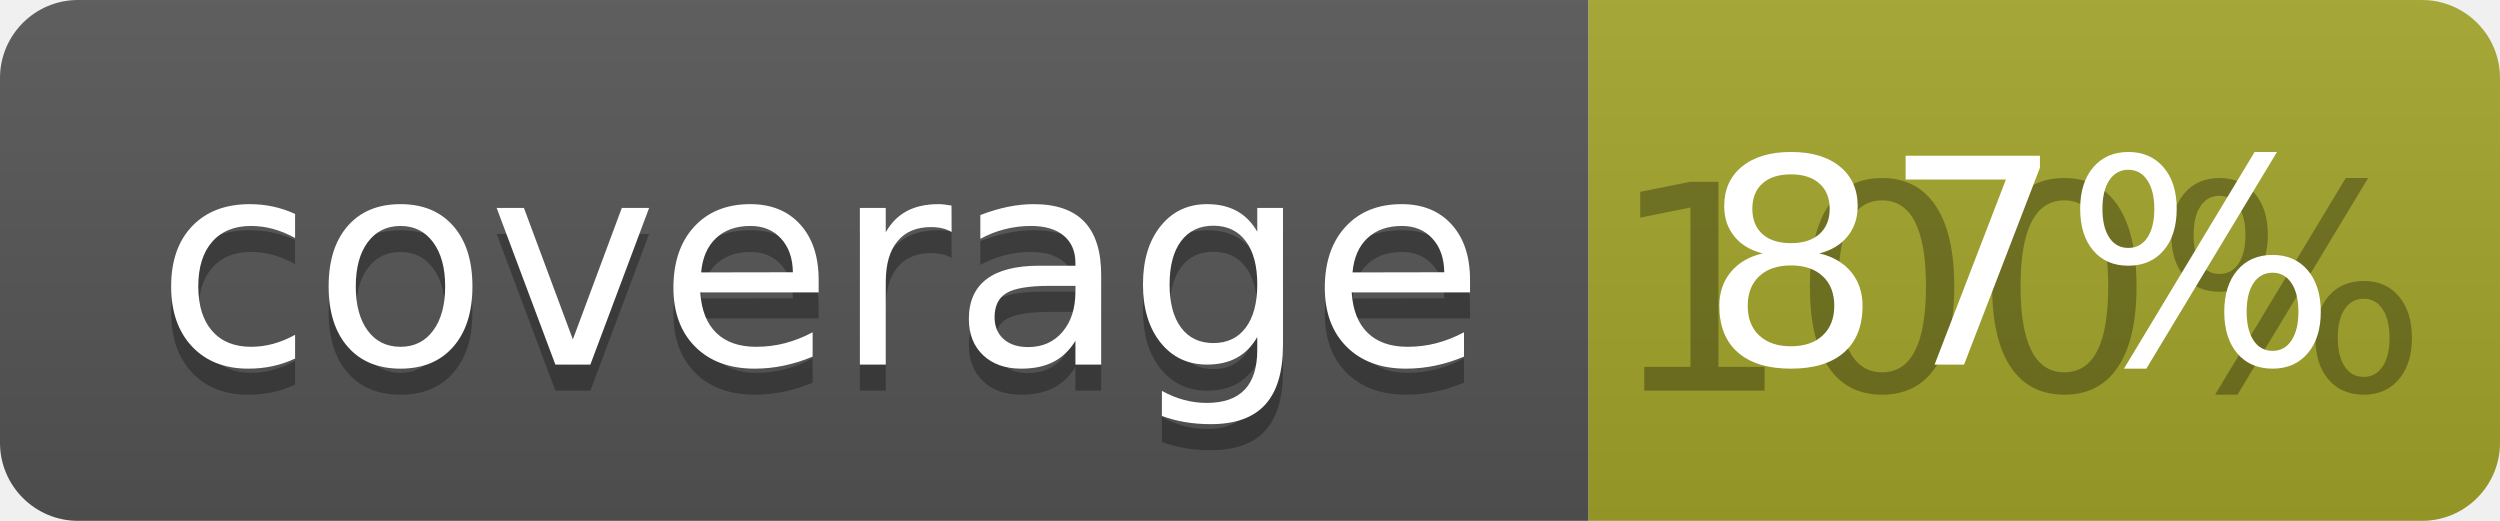
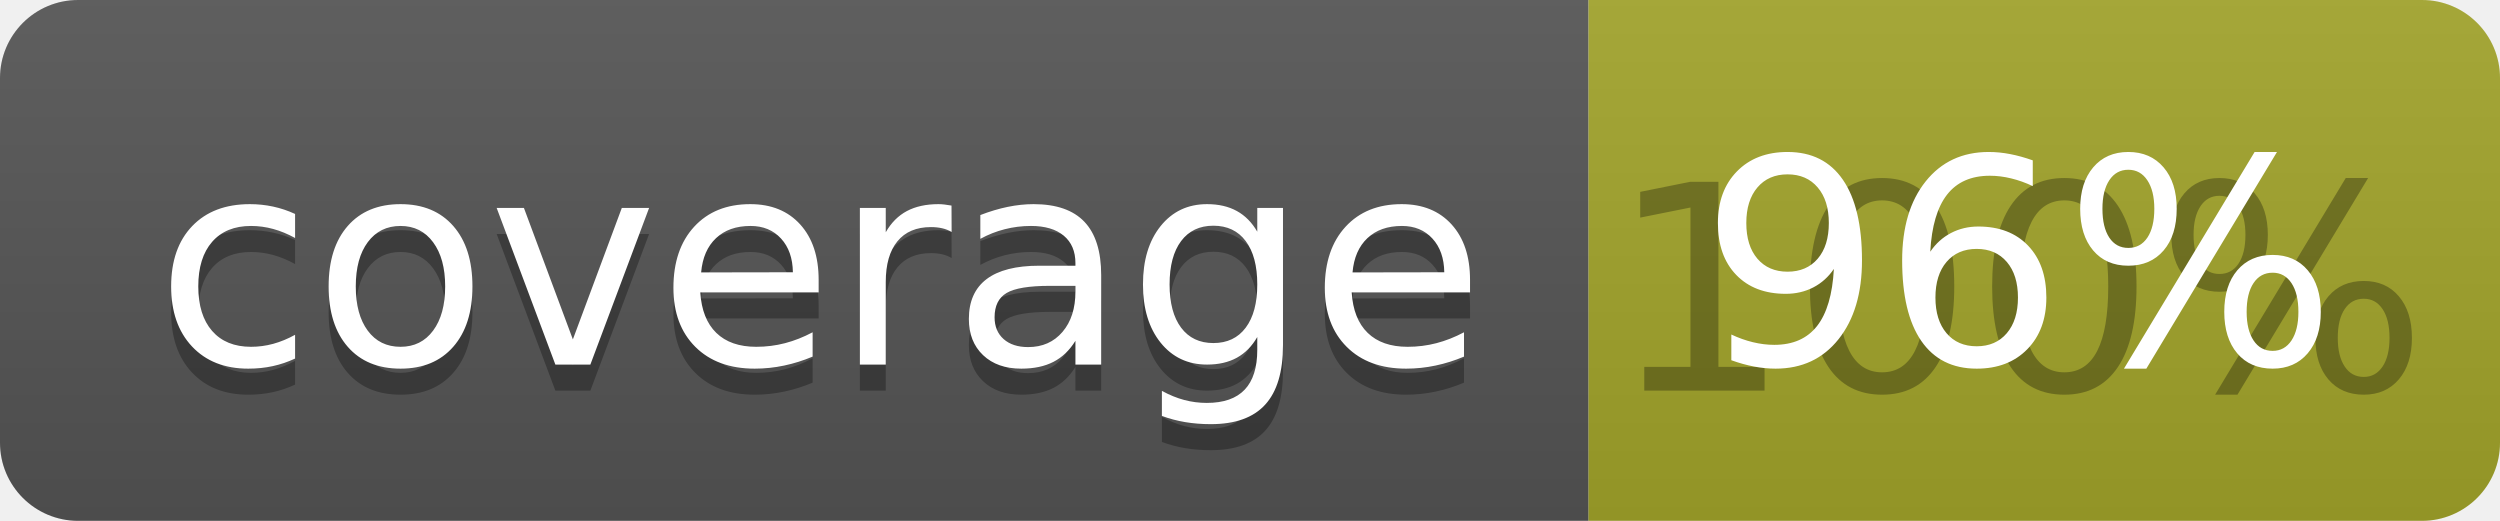
<svg xmlns="http://www.w3.org/2000/svg" width="96" height="20">
  <linearGradient id="b" x2="0" y2="100%">
    <stop offset="0" stop-color="#bbb" stop-opacity=".1" />
    <stop offset="1" stop-opacity=".1" />
  </linearGradient>
  <clipPath id="a">
    <rect width="96" height="20" rx="3" fill="#fff" />
  </clipPath>
  <g clip-path="url(#a)">
    <path fill="#555" d="M0 0h61v20H0z" />
    <path fill="#A3A52A" d="M61 0h35v20H61z" />
    <path fill="url(#b)" d="M0 0h96v20H0z" />
  </g>
  <g fill="#fff" text-anchor="middle" font-family="DejaVu Sans,Verdana,Geneva,sans-serif" font-size="110">
    <text x="315" y="150" fill="#010101" fill-opacity=".3" transform="scale(.1)" textLength="510">coverage</text>
    <text x="315" y="140" transform="scale(.1)" textLength="510">coverage</text>
    <text x="775" y="150" fill="#010101" fill-opacity=".3" transform="scale(.1)" textLength="250">100%</text>
-     <text x="775" y="140" transform="scale(.1)" textLength="250">87%</text>
+     <text x="775" y="140" transform="scale(.1)" textLength="250">96%</text>
  </g>
</svg>
